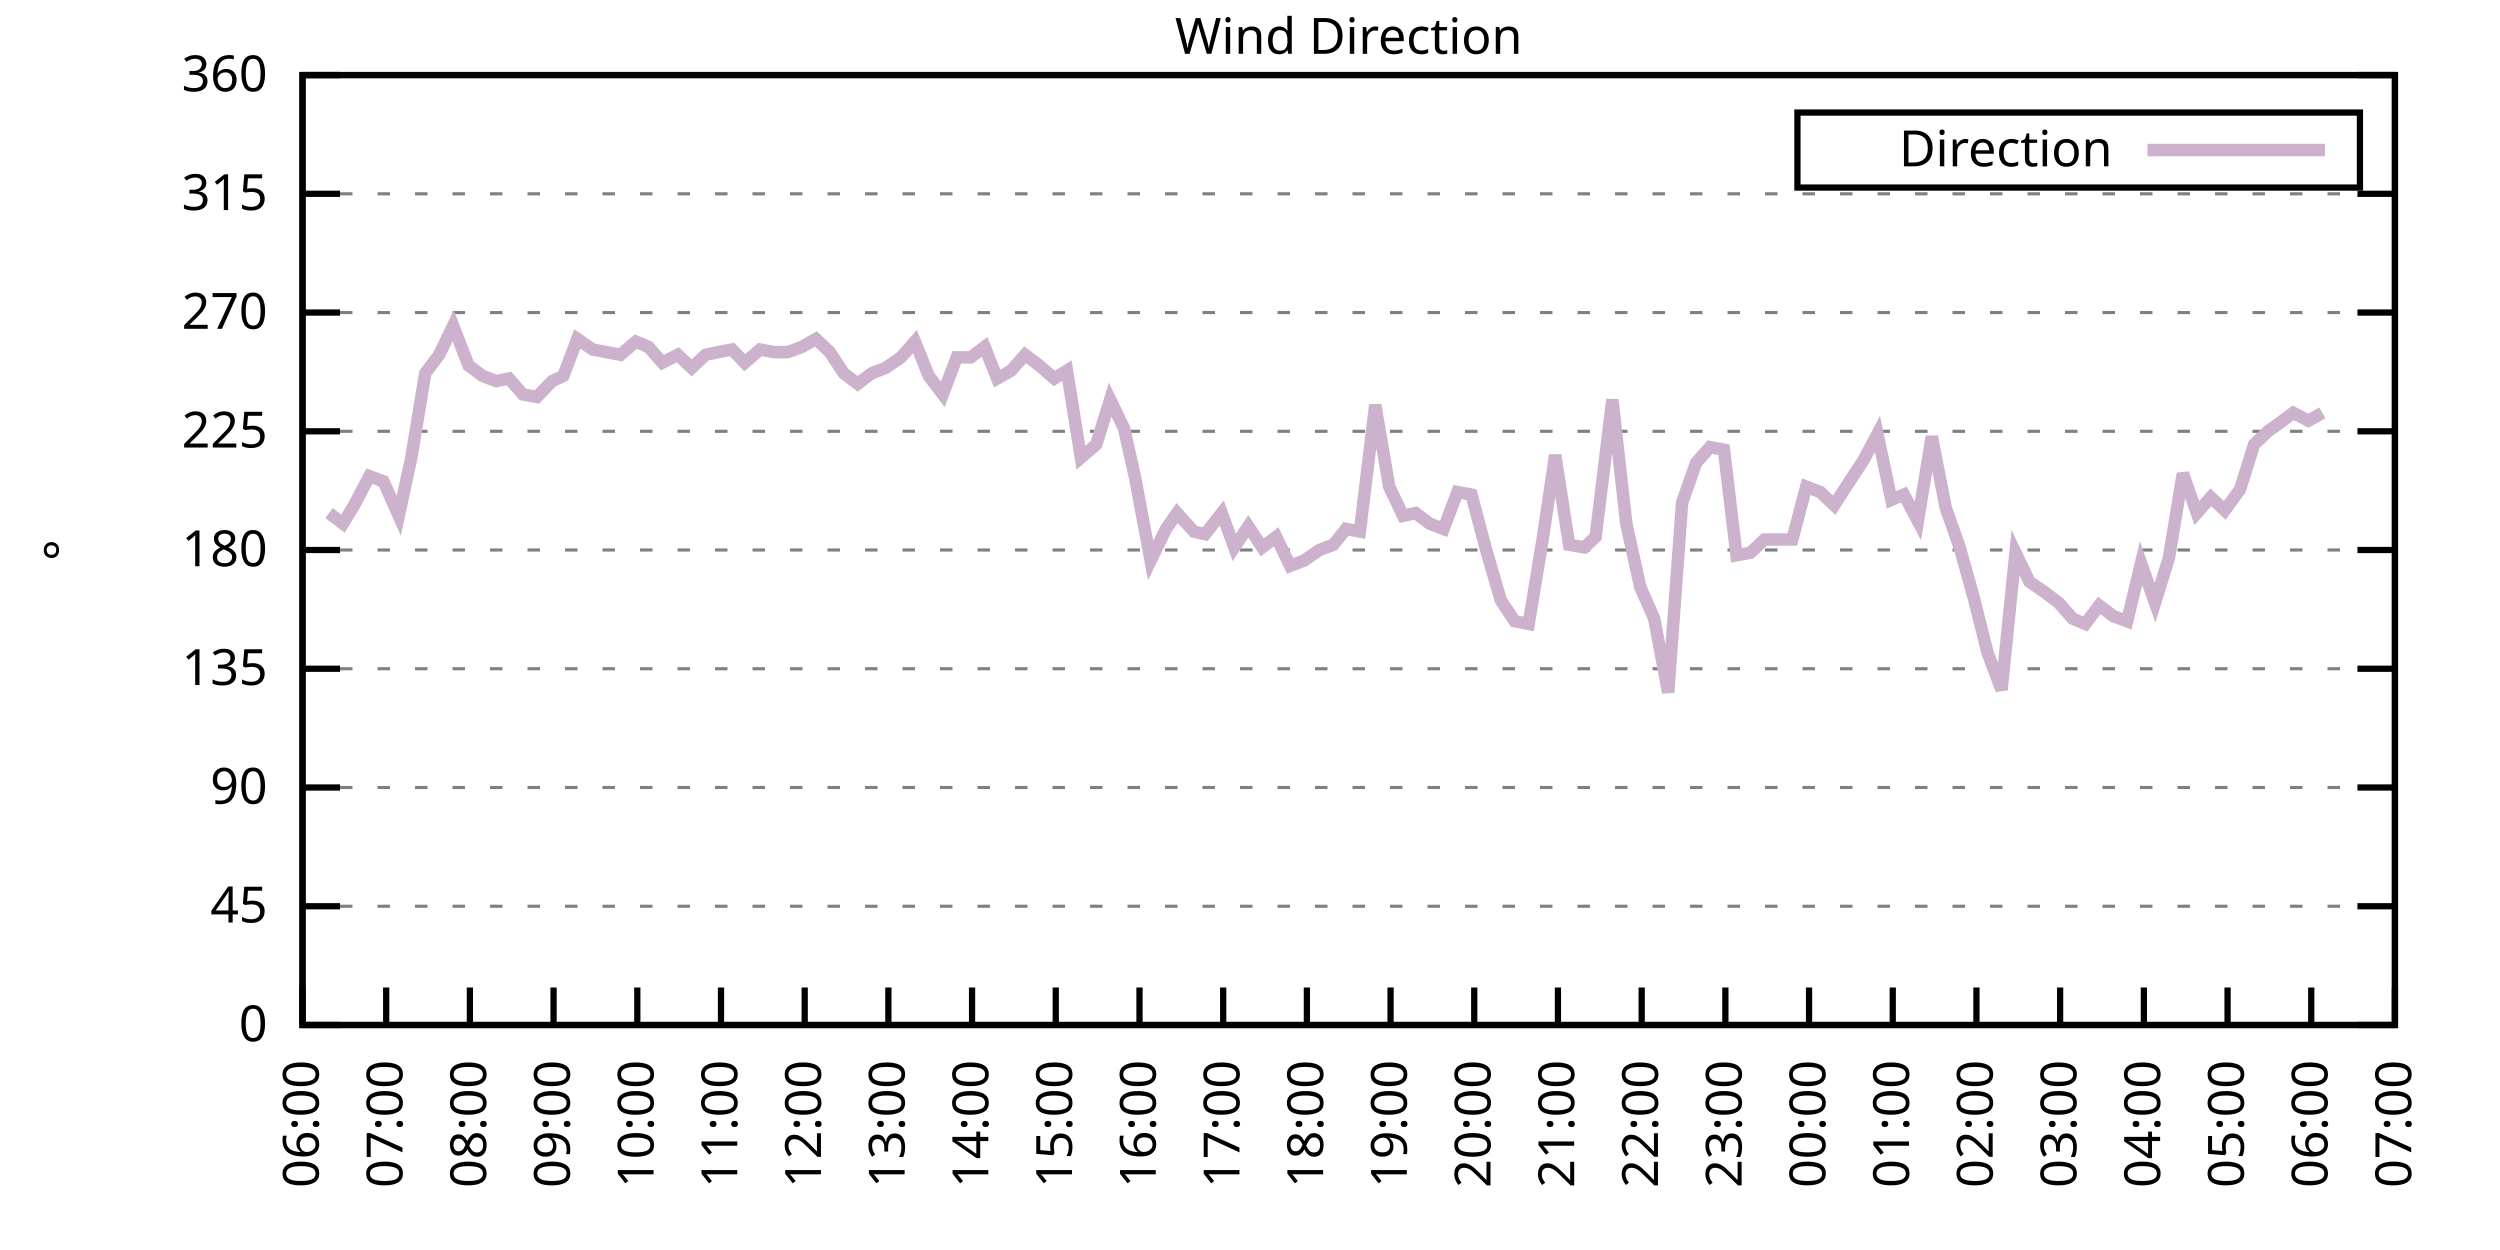
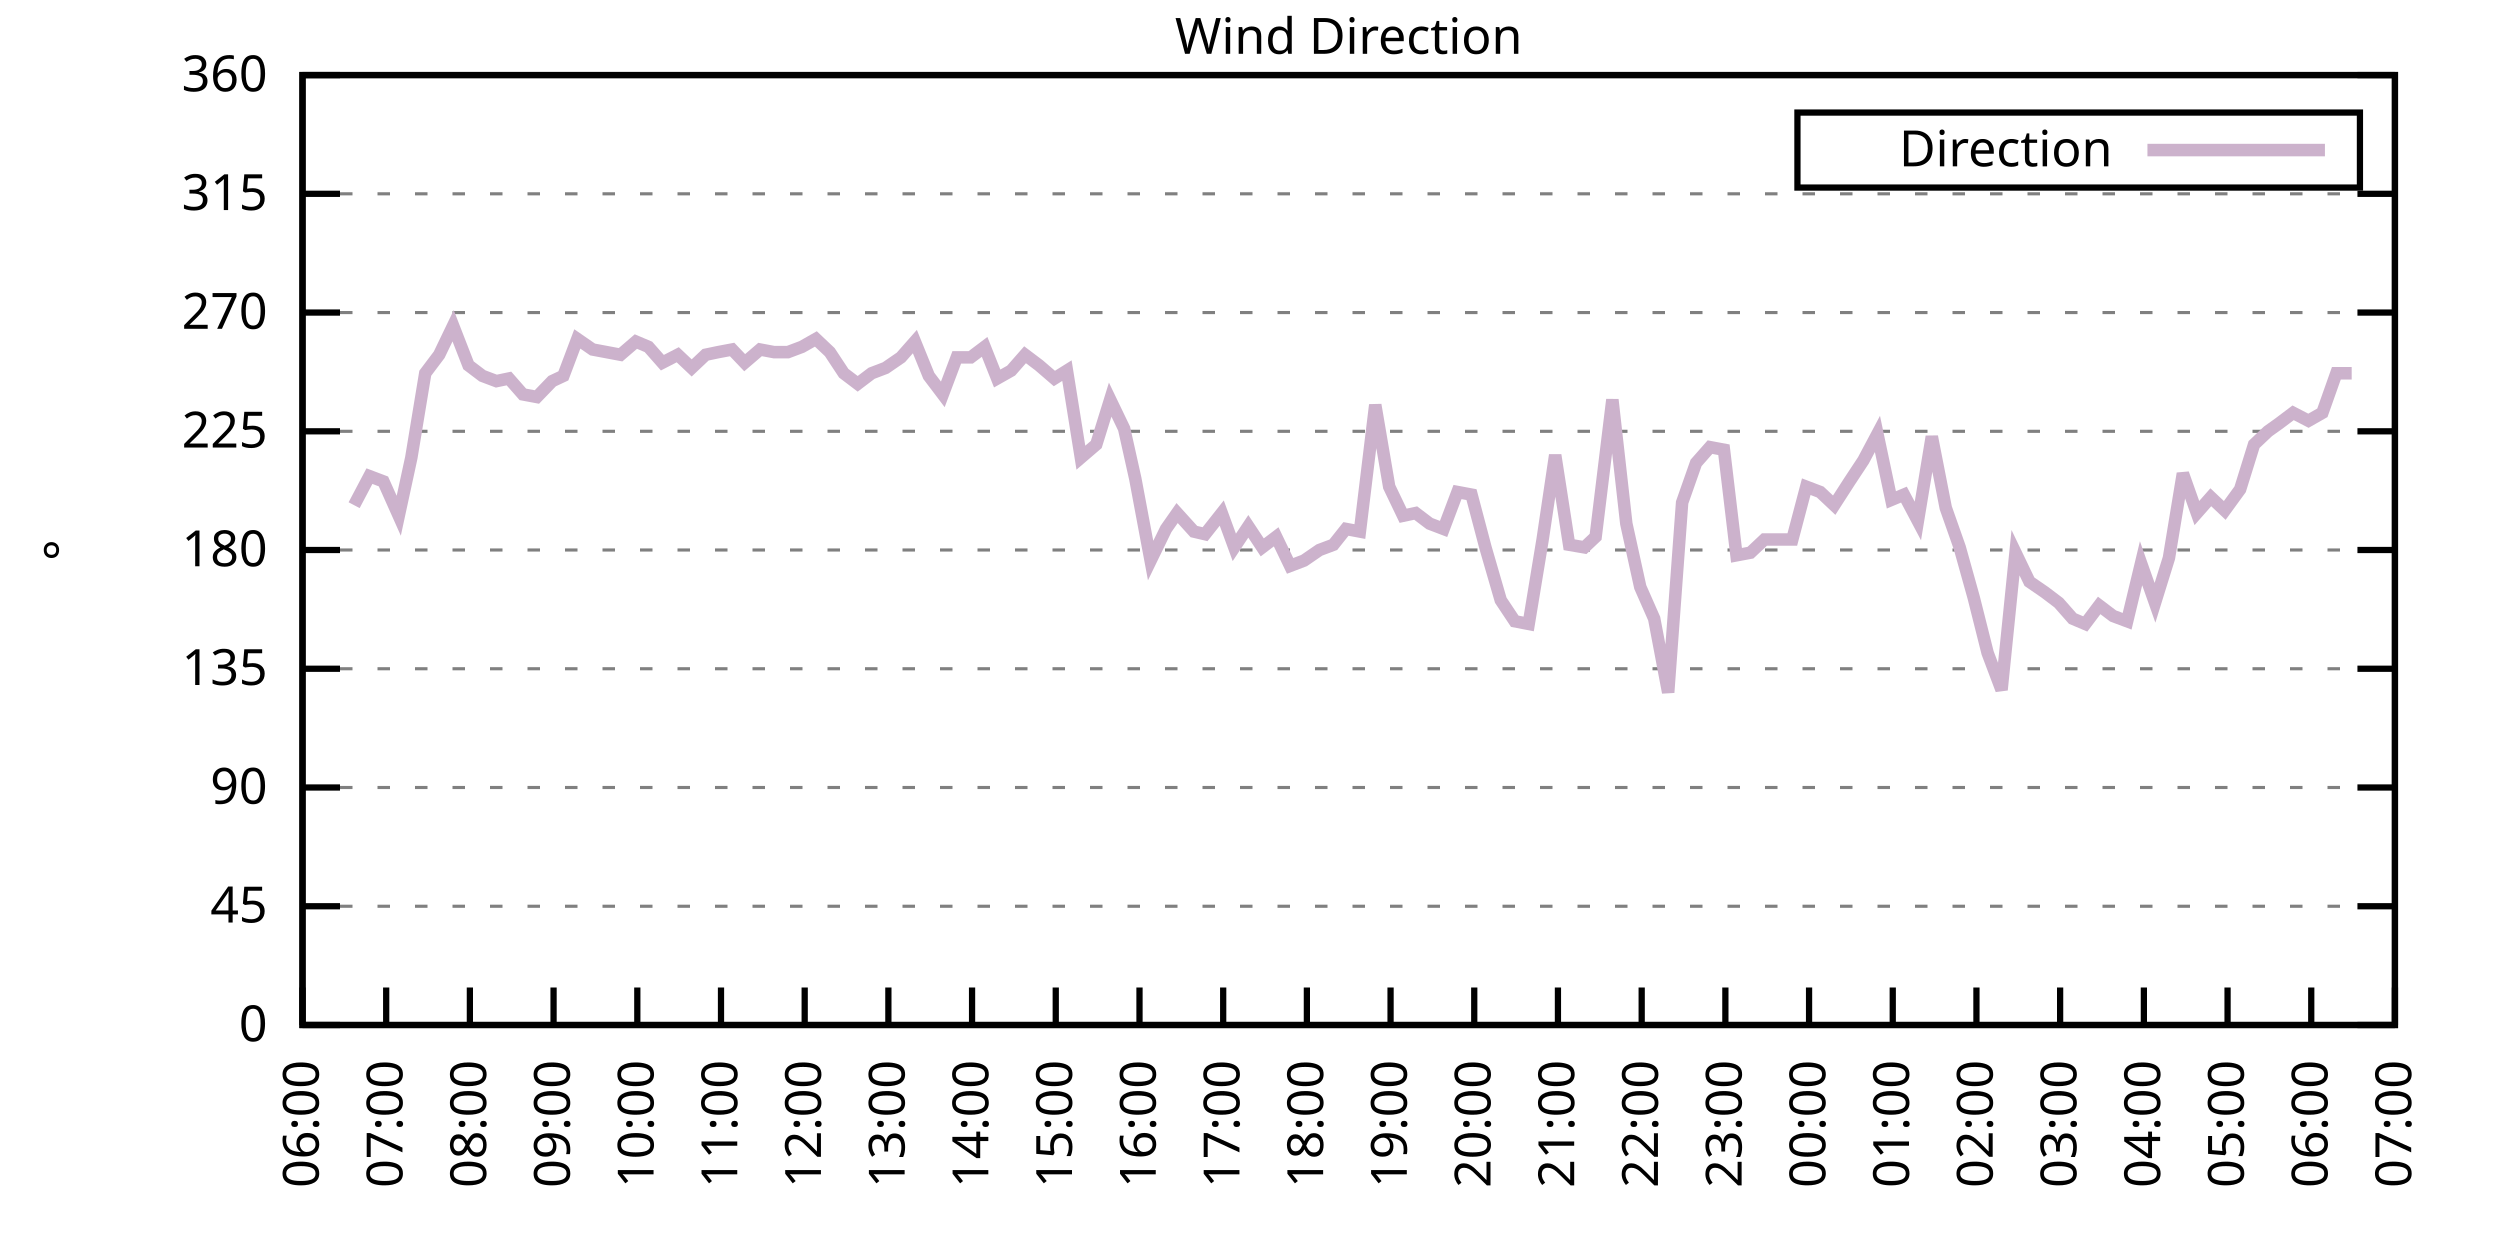
<svg xmlns="http://www.w3.org/2000/svg" xmlns:xlink="http://www.w3.org/1999/xlink" width="400" height="200" viewBox="0 0 400 200">
  <g id="gnuplot_canvas">
    <rect x="0" y="0" width="400" height="200" fill="none" />
    <defs>
      <circle id="gpDot" r="0.5" stroke-width="0.5" stroke="currentColor" />
      <path id="gpPt0" stroke-width="0.333" stroke="currentColor" d="M-1,0 h2 M0,-1 v2" />
      <path id="gpPt1" stroke-width="0.333" stroke="currentColor" d="M-1,-1 L1,1 M1,-1 L-1,1" />
      <path id="gpPt2" stroke-width="0.333" stroke="currentColor" d="M-1,0 L1,0 M0,-1 L0,1 M-1,-1 L1,1 M-1,1 L1,-1" />
      <rect id="gpPt3" stroke-width="0.333" stroke="currentColor" x="-1" y="-1" width="2" height="2" />
      <rect id="gpPt4" stroke-width="0.333" stroke="currentColor" fill="currentColor" x="-1" y="-1" width="2" height="2" />
      <circle id="gpPt5" stroke-width="0.333" stroke="currentColor" cx="0" cy="0" r="1" />
      <use xlink:href="#gpPt5" id="gpPt6" fill="currentColor" stroke="none" />
      <path id="gpPt7" stroke-width="0.333" stroke="currentColor" d="M0,-1.33 L-1.33,0.67 L1.33,0.67 z" />
      <use xlink:href="#gpPt7" id="gpPt8" fill="currentColor" stroke="none" />
      <use xlink:href="#gpPt7" id="gpPt9" stroke="currentColor" transform="rotate(180)" />
      <use xlink:href="#gpPt9" id="gpPt10" fill="currentColor" stroke="none" />
      <use xlink:href="#gpPt3" id="gpPt11" stroke="currentColor" transform="rotate(45)" />
      <use xlink:href="#gpPt11" id="gpPt12" fill="currentColor" stroke="none" />
      <path id="gpPt13" stroke-width="0.333" stroke="currentColor" d="M0,1.330 L1.265,0.411 L0.782,-1.067 L-0.782,-1.076 L-1.265,0.411 z" />
      <use xlink:href="#gpPt13" id="gpPt14" fill="currentColor" stroke="none" />
      <filter id="textbox" filterUnits="objectBoundingBox" x="0" y="0" height="1" width="1">
        <feFlood flood-color="white" flood-opacity="1" result="bgnd" />
        <feComposite in="SourceGraphic" in2="bgnd" operator="atop" />
      </filter>
      <filter id="greybox" filterUnits="objectBoundingBox" x="0" y="0" height="1" width="1">
        <feFlood flood-color="lightgrey" flood-opacity="1" result="grey" />
        <feComposite in="SourceGraphic" in2="grey" operator="atop" />
      </filter>
    </defs>
    <g fill="none" color="white" stroke="currentColor" stroke-width="1.00" stroke-linecap="butt" stroke-linejoin="miter">
</g>
    <g fill="none" color="black" stroke="currentColor" stroke-width="1.00" stroke-linecap="butt" stroke-linejoin="miter">
      <g stroke="none" shape-rendering="crispEdges">
        <polygon fill="rgb(255, 255, 255)" points="48.40,164.00 383.18,164.00 383.18,12.02 48.40,12.02 " />
      </g>
    </g>
    <g fill="none" color="black" stroke="currentColor" stroke-width="1.00" stroke-linecap="butt" stroke-linejoin="miter">
</g>
    <g fill="none" color="black" stroke="black" stroke-width="0.50" stroke-linecap="butt" stroke-linejoin="miter">
</g>
    <g fill="none" color="gray" stroke="currentColor" stroke-width="0.50" stroke-linecap="butt" stroke-linejoin="miter">
      <path stroke="gray" stroke-dasharray="2,4" class="gridline" d="M48.40,164.00 L383.19,164.00  " />
    </g>
    <g fill="none" color="gray" stroke="gray" stroke-width="1.00" stroke-linecap="butt" stroke-linejoin="miter">
</g>
    <g fill="none" color="black" stroke="currentColor" stroke-width="1.00" stroke-linecap="butt" stroke-linejoin="miter">
      <path stroke="black" d="M48.40,164.00 L54.40,164.00 M383.19,164.00 L377.19,164.00  " />
      <g transform="translate(42.80,166.60)" stroke="none" fill="black" font-family="Sans" font-size="8.00" text-anchor="end">
        <text>
          <tspan font-family="Sans"> 0</tspan>
        </text>
      </g>
    </g>
    <g fill="none" color="black" stroke="currentColor" stroke-width="1.00" stroke-linecap="butt" stroke-linejoin="miter">
</g>
    <g fill="none" color="black" stroke="black" stroke-width="0.50" stroke-linecap="butt" stroke-linejoin="miter">
</g>
    <g fill="none" color="gray" stroke="currentColor" stroke-width="0.50" stroke-linecap="butt" stroke-linejoin="miter">
      <path stroke="gray" stroke-dasharray="2,4" class="gridline" d="M48.40,145.00 L383.19,145.00  " />
    </g>
    <g fill="none" color="gray" stroke="gray" stroke-width="1.00" stroke-linecap="butt" stroke-linejoin="miter">
</g>
    <g fill="none" color="black" stroke="currentColor" stroke-width="1.00" stroke-linecap="butt" stroke-linejoin="miter">
      <path stroke="black" d="M48.40,145.00 L54.40,145.00 M383.19,145.00 L377.19,145.00  " />
      <g transform="translate(42.80,147.60)" stroke="none" fill="black" font-family="Sans" font-size="8.00" text-anchor="end">
        <text>
          <tspan font-family="Sans"> 45</tspan>
        </text>
      </g>
    </g>
    <g fill="none" color="black" stroke="currentColor" stroke-width="1.00" stroke-linecap="butt" stroke-linejoin="miter">
</g>
    <g fill="none" color="black" stroke="black" stroke-width="0.50" stroke-linecap="butt" stroke-linejoin="miter">
</g>
    <g fill="none" color="gray" stroke="currentColor" stroke-width="0.50" stroke-linecap="butt" stroke-linejoin="miter">
      <path stroke="gray" stroke-dasharray="2,4" class="gridline" d="M48.40,126.00 L383.19,126.00  " />
    </g>
    <g fill="none" color="gray" stroke="gray" stroke-width="1.00" stroke-linecap="butt" stroke-linejoin="miter">
</g>
    <g fill="none" color="black" stroke="currentColor" stroke-width="1.00" stroke-linecap="butt" stroke-linejoin="miter">
      <path stroke="black" d="M48.40,126.00 L54.40,126.00 M383.19,126.00 L377.19,126.00  " />
      <g transform="translate(42.80,128.60)" stroke="none" fill="black" font-family="Sans" font-size="8.00" text-anchor="end">
        <text>
          <tspan font-family="Sans"> 90</tspan>
        </text>
      </g>
    </g>
    <g fill="none" color="black" stroke="currentColor" stroke-width="1.00" stroke-linecap="butt" stroke-linejoin="miter">
</g>
    <g fill="none" color="black" stroke="black" stroke-width="0.50" stroke-linecap="butt" stroke-linejoin="miter">
</g>
    <g fill="none" color="gray" stroke="currentColor" stroke-width="0.50" stroke-linecap="butt" stroke-linejoin="miter">
      <path stroke="gray" stroke-dasharray="2,4" class="gridline" d="M48.40,107.00 L383.19,107.00  " />
    </g>
    <g fill="none" color="gray" stroke="gray" stroke-width="1.00" stroke-linecap="butt" stroke-linejoin="miter">
</g>
    <g fill="none" color="black" stroke="currentColor" stroke-width="1.00" stroke-linecap="butt" stroke-linejoin="miter">
      <path stroke="black" d="M48.40,107.00 L54.40,107.00 M383.19,107.00 L377.19,107.00  " />
      <g transform="translate(42.80,109.60)" stroke="none" fill="black" font-family="Sans" font-size="8.00" text-anchor="end">
        <text>
          <tspan font-family="Sans"> 135</tspan>
        </text>
      </g>
    </g>
    <g fill="none" color="black" stroke="currentColor" stroke-width="1.00" stroke-linecap="butt" stroke-linejoin="miter">
</g>
    <g fill="none" color="black" stroke="black" stroke-width="0.50" stroke-linecap="butt" stroke-linejoin="miter">
</g>
    <g fill="none" color="gray" stroke="currentColor" stroke-width="0.50" stroke-linecap="butt" stroke-linejoin="miter">
      <path stroke="gray" stroke-dasharray="2,4" class="gridline" d="M48.40,88.00 L383.19,88.00  " />
    </g>
    <g fill="none" color="gray" stroke="gray" stroke-width="1.00" stroke-linecap="butt" stroke-linejoin="miter">
</g>
    <g fill="none" color="black" stroke="currentColor" stroke-width="1.00" stroke-linecap="butt" stroke-linejoin="miter">
      <path stroke="black" d="M48.40,88.00 L54.40,88.00 M383.19,88.00 L377.19,88.00  " />
      <g transform="translate(42.80,90.60)" stroke="none" fill="black" font-family="Sans" font-size="8.00" text-anchor="end">
        <text>
          <tspan font-family="Sans"> 180</tspan>
        </text>
      </g>
    </g>
    <g fill="none" color="black" stroke="currentColor" stroke-width="1.00" stroke-linecap="butt" stroke-linejoin="miter">
</g>
    <g fill="none" color="black" stroke="black" stroke-width="0.50" stroke-linecap="butt" stroke-linejoin="miter">
</g>
    <g fill="none" color="gray" stroke="currentColor" stroke-width="0.50" stroke-linecap="butt" stroke-linejoin="miter">
      <path stroke="gray" stroke-dasharray="2,4" class="gridline" d="M48.40,69.01 L383.19,69.01  " />
    </g>
    <g fill="none" color="gray" stroke="gray" stroke-width="1.00" stroke-linecap="butt" stroke-linejoin="miter">
</g>
    <g fill="none" color="black" stroke="currentColor" stroke-width="1.00" stroke-linecap="butt" stroke-linejoin="miter">
      <path stroke="black" d="M48.40,69.01 L54.40,69.01 M383.19,69.01 L377.19,69.01  " />
      <g transform="translate(42.80,71.61)" stroke="none" fill="black" font-family="Sans" font-size="8.00" text-anchor="end">
        <text>
          <tspan font-family="Sans"> 225</tspan>
        </text>
      </g>
    </g>
    <g fill="none" color="black" stroke="currentColor" stroke-width="1.00" stroke-linecap="butt" stroke-linejoin="miter">
</g>
    <g fill="none" color="black" stroke="black" stroke-width="0.50" stroke-linecap="butt" stroke-linejoin="miter">
</g>
    <g fill="none" color="gray" stroke="currentColor" stroke-width="0.50" stroke-linecap="butt" stroke-linejoin="miter">
      <path stroke="gray" stroke-dasharray="2,4" class="gridline" d="M48.40,50.01 L383.19,50.01  " />
    </g>
    <g fill="none" color="gray" stroke="gray" stroke-width="1.00" stroke-linecap="butt" stroke-linejoin="miter">
</g>
    <g fill="none" color="black" stroke="currentColor" stroke-width="1.00" stroke-linecap="butt" stroke-linejoin="miter">
      <path stroke="black" d="M48.40,50.01 L54.40,50.01 M383.19,50.01 L377.19,50.01  " />
      <g transform="translate(42.80,52.61)" stroke="none" fill="black" font-family="Sans" font-size="8.00" text-anchor="end">
        <text>
          <tspan font-family="Sans"> 270</tspan>
        </text>
      </g>
    </g>
    <g fill="none" color="black" stroke="currentColor" stroke-width="1.00" stroke-linecap="butt" stroke-linejoin="miter">
</g>
    <g fill="none" color="black" stroke="black" stroke-width="0.50" stroke-linecap="butt" stroke-linejoin="miter">
</g>
    <g fill="none" color="gray" stroke="currentColor" stroke-width="0.50" stroke-linecap="butt" stroke-linejoin="miter">
      <path stroke="gray" stroke-dasharray="2,4" class="gridline" d="M48.40,31.01 L383.19,31.01  " />
    </g>
    <g fill="none" color="gray" stroke="gray" stroke-width="1.00" stroke-linecap="butt" stroke-linejoin="miter">
</g>
    <g fill="none" color="black" stroke="currentColor" stroke-width="1.00" stroke-linecap="butt" stroke-linejoin="miter">
      <path stroke="black" d="M48.40,31.01 L54.40,31.01 M383.19,31.01 L377.19,31.01  " />
      <g transform="translate(42.80,33.61)" stroke="none" fill="black" font-family="Sans" font-size="8.00" text-anchor="end">
        <text>
          <tspan font-family="Sans"> 315</tspan>
        </text>
      </g>
    </g>
    <g fill="none" color="black" stroke="currentColor" stroke-width="1.00" stroke-linecap="butt" stroke-linejoin="miter">
</g>
    <g fill="none" color="black" stroke="black" stroke-width="0.50" stroke-linecap="butt" stroke-linejoin="miter">
</g>
    <g fill="none" color="gray" stroke="currentColor" stroke-width="0.50" stroke-linecap="butt" stroke-linejoin="miter">
      <path stroke="gray" stroke-dasharray="2,4" class="gridline" d="M48.40,12.01 L383.19,12.01  " />
    </g>
    <g fill="none" color="gray" stroke="gray" stroke-width="1.00" stroke-linecap="butt" stroke-linejoin="miter">
</g>
    <g fill="none" color="black" stroke="currentColor" stroke-width="1.00" stroke-linecap="butt" stroke-linejoin="miter">
      <path stroke="black" d="M48.40,12.01 L54.40,12.01 M383.19,12.01 L377.19,12.01  " />
      <g transform="translate(42.80,14.61)" stroke="none" fill="black" font-family="Sans" font-size="8.00" text-anchor="end">
        <text>
          <tspan font-family="Sans"> 360</tspan>
        </text>
      </g>
    </g>
    <g fill="none" color="black" stroke="currentColor" stroke-width="1.00" stroke-linecap="butt" stroke-linejoin="miter">
      <path stroke="black" d="M48.40,164.00 L48.40,158.00  " />
      <g transform="translate(51.00,169.60) rotate(270.00)" stroke="none" fill="black" font-family="Sans" font-size="8.00" text-anchor="end">
        <text>
          <tspan font-family="Sans">06:00</tspan>
        </text>
      </g>
    </g>
    <g fill="none" color="black" stroke="currentColor" stroke-width="1.00" stroke-linecap="butt" stroke-linejoin="miter">
      <path stroke="black" d="M61.79,164.00 L61.79,158.00  " />
      <g transform="translate(64.39,169.60) rotate(270.00)" stroke="none" fill="black" font-family="Sans" font-size="8.00" text-anchor="end">
        <text>
          <tspan font-family="Sans">07:00</tspan>
        </text>
      </g>
    </g>
    <g fill="none" color="black" stroke="currentColor" stroke-width="1.00" stroke-linecap="butt" stroke-linejoin="miter">
      <path stroke="black" d="M75.18,164.00 L75.18,158.00  " />
      <g transform="translate(77.78,169.60) rotate(270.00)" stroke="none" fill="black" font-family="Sans" font-size="8.00" text-anchor="end">
        <text>
          <tspan font-family="Sans">08:00</tspan>
        </text>
      </g>
    </g>
    <g fill="none" color="black" stroke="currentColor" stroke-width="1.00" stroke-linecap="butt" stroke-linejoin="miter">
      <path stroke="black" d="M88.57,164.00 L88.57,158.00  " />
      <g transform="translate(91.17,169.60) rotate(270.00)" stroke="none" fill="black" font-family="Sans" font-size="8.00" text-anchor="end">
        <text>
          <tspan font-family="Sans">09:00</tspan>
        </text>
      </g>
    </g>
    <g fill="none" color="black" stroke="currentColor" stroke-width="1.00" stroke-linecap="butt" stroke-linejoin="miter">
      <path stroke="black" d="M101.97,164.00 L101.97,158.00  " />
      <g transform="translate(104.57,169.60) rotate(270.00)" stroke="none" fill="black" font-family="Sans" font-size="8.00" text-anchor="end">
        <text>
          <tspan font-family="Sans">10:00</tspan>
        </text>
      </g>
    </g>
    <g fill="none" color="black" stroke="currentColor" stroke-width="1.00" stroke-linecap="butt" stroke-linejoin="miter">
      <path stroke="black" d="M115.36,164.00 L115.36,158.00  " />
      <g transform="translate(117.96,169.60) rotate(270.00)" stroke="none" fill="black" font-family="Sans" font-size="8.00" text-anchor="end">
        <text>
          <tspan font-family="Sans">11:00</tspan>
        </text>
      </g>
    </g>
    <g fill="none" color="black" stroke="currentColor" stroke-width="1.00" stroke-linecap="butt" stroke-linejoin="miter">
      <path stroke="black" d="M128.75,164.00 L128.75,158.00  " />
      <g transform="translate(131.35,169.60) rotate(270.00)" stroke="none" fill="black" font-family="Sans" font-size="8.00" text-anchor="end">
        <text>
          <tspan font-family="Sans">12:00</tspan>
        </text>
      </g>
    </g>
    <g fill="none" color="black" stroke="currentColor" stroke-width="1.00" stroke-linecap="butt" stroke-linejoin="miter">
      <path stroke="black" d="M142.14,164.00 L142.14,158.00  " />
      <g transform="translate(144.74,169.60) rotate(270.00)" stroke="none" fill="black" font-family="Sans" font-size="8.00" text-anchor="end">
        <text>
          <tspan font-family="Sans">13:00</tspan>
        </text>
      </g>
    </g>
    <g fill="none" color="black" stroke="currentColor" stroke-width="1.00" stroke-linecap="butt" stroke-linejoin="miter">
      <path stroke="black" d="M155.53,164.00 L155.53,158.00  " />
      <g transform="translate(158.13,169.60) rotate(270.00)" stroke="none" fill="black" font-family="Sans" font-size="8.00" text-anchor="end">
        <text>
          <tspan font-family="Sans">14:00</tspan>
        </text>
      </g>
    </g>
    <g fill="none" color="black" stroke="currentColor" stroke-width="1.00" stroke-linecap="butt" stroke-linejoin="miter">
      <path stroke="black" d="M168.92,164.00 L168.92,158.00  " />
      <g transform="translate(171.52,169.60) rotate(270.00)" stroke="none" fill="black" font-family="Sans" font-size="8.00" text-anchor="end">
        <text>
          <tspan font-family="Sans">15:00</tspan>
        </text>
      </g>
    </g>
    <g fill="none" color="black" stroke="currentColor" stroke-width="1.00" stroke-linecap="butt" stroke-linejoin="miter">
      <path stroke="black" d="M182.32,164.00 L182.32,158.00  " />
      <g transform="translate(184.92,169.60) rotate(270.00)" stroke="none" fill="black" font-family="Sans" font-size="8.00" text-anchor="end">
        <text>
          <tspan font-family="Sans">16:00</tspan>
        </text>
      </g>
    </g>
    <g fill="none" color="black" stroke="currentColor" stroke-width="1.00" stroke-linecap="butt" stroke-linejoin="miter">
      <path stroke="black" d="M195.71,164.00 L195.71,158.00  " />
      <g transform="translate(198.31,169.60) rotate(270.00)" stroke="none" fill="black" font-family="Sans" font-size="8.00" text-anchor="end">
        <text>
          <tspan font-family="Sans">17:00</tspan>
        </text>
      </g>
    </g>
    <g fill="none" color="black" stroke="currentColor" stroke-width="1.00" stroke-linecap="butt" stroke-linejoin="miter">
      <path stroke="black" d="M209.10,164.00 L209.10,158.00  " />
      <g transform="translate(211.70,169.60) rotate(270.00)" stroke="none" fill="black" font-family="Sans" font-size="8.00" text-anchor="end">
        <text>
          <tspan font-family="Sans">18:00</tspan>
        </text>
      </g>
    </g>
    <g fill="none" color="black" stroke="currentColor" stroke-width="1.00" stroke-linecap="butt" stroke-linejoin="miter">
      <path stroke="black" d="M222.49,164.00 L222.49,158.00  " />
      <g transform="translate(225.09,169.60) rotate(270.00)" stroke="none" fill="black" font-family="Sans" font-size="8.00" text-anchor="end">
        <text>
          <tspan font-family="Sans">19:00</tspan>
        </text>
      </g>
    </g>
    <g fill="none" color="black" stroke="currentColor" stroke-width="1.00" stroke-linecap="butt" stroke-linejoin="miter">
      <path stroke="black" d="M235.88,164.00 L235.88,158.00  " />
      <g transform="translate(238.48,169.60) rotate(270.00)" stroke="none" fill="black" font-family="Sans" font-size="8.00" text-anchor="end">
        <text>
          <tspan font-family="Sans">20:00</tspan>
        </text>
      </g>
    </g>
    <g fill="none" color="black" stroke="currentColor" stroke-width="1.00" stroke-linecap="butt" stroke-linejoin="miter">
      <path stroke="black" d="M249.27,164.00 L249.27,158.00  " />
      <g transform="translate(251.87,169.60) rotate(270.00)" stroke="none" fill="black" font-family="Sans" font-size="8.00" text-anchor="end">
        <text>
          <tspan font-family="Sans">21:00</tspan>
        </text>
      </g>
    </g>
    <g fill="none" color="black" stroke="currentColor" stroke-width="1.00" stroke-linecap="butt" stroke-linejoin="miter">
      <path stroke="black" d="M262.67,164.00 L262.67,158.00  " />
      <g transform="translate(265.27,169.60) rotate(270.00)" stroke="none" fill="black" font-family="Sans" font-size="8.00" text-anchor="end">
        <text>
          <tspan font-family="Sans">22:00</tspan>
        </text>
      </g>
    </g>
    <g fill="none" color="black" stroke="currentColor" stroke-width="1.00" stroke-linecap="butt" stroke-linejoin="miter">
      <path stroke="black" d="M276.06,164.00 L276.06,158.00  " />
      <g transform="translate(278.66,169.60) rotate(270.00)" stroke="none" fill="black" font-family="Sans" font-size="8.00" text-anchor="end">
        <text>
          <tspan font-family="Sans">23:00</tspan>
        </text>
      </g>
    </g>
    <g fill="none" color="black" stroke="currentColor" stroke-width="1.00" stroke-linecap="butt" stroke-linejoin="miter">
      <path stroke="black" d="M289.45,164.00 L289.45,158.00  " />
      <g transform="translate(292.05,169.60) rotate(270.00)" stroke="none" fill="black" font-family="Sans" font-size="8.00" text-anchor="end">
        <text>
          <tspan font-family="Sans">00:00</tspan>
        </text>
      </g>
    </g>
    <g fill="none" color="black" stroke="currentColor" stroke-width="1.00" stroke-linecap="butt" stroke-linejoin="miter">
      <path stroke="black" d="M302.84,164.00 L302.84,158.00  " />
      <g transform="translate(305.44,169.60) rotate(270.00)" stroke="none" fill="black" font-family="Sans" font-size="8.00" text-anchor="end">
        <text>
          <tspan font-family="Sans">01:00</tspan>
        </text>
      </g>
    </g>
    <g fill="none" color="black" stroke="currentColor" stroke-width="1.00" stroke-linecap="butt" stroke-linejoin="miter">
      <path stroke="black" d="M316.23,164.00 L316.23,158.00  " />
      <g transform="translate(318.83,169.60) rotate(270.00)" stroke="none" fill="black" font-family="Sans" font-size="8.00" text-anchor="end">
        <text>
          <tspan font-family="Sans">02:00</tspan>
        </text>
      </g>
    </g>
    <g fill="none" color="black" stroke="currentColor" stroke-width="1.00" stroke-linecap="butt" stroke-linejoin="miter">
      <path stroke="black" d="M329.62,164.00 L329.62,158.00  " />
      <g transform="translate(332.22,169.60) rotate(270.00)" stroke="none" fill="black" font-family="Sans" font-size="8.00" text-anchor="end">
        <text>
          <tspan font-family="Sans">03:00</tspan>
        </text>
      </g>
    </g>
    <g fill="none" color="black" stroke="currentColor" stroke-width="1.00" stroke-linecap="butt" stroke-linejoin="miter">
      <path stroke="black" d="M343.02,164.00 L343.02,158.00  " />
      <g transform="translate(345.62,169.60) rotate(270.00)" stroke="none" fill="black" font-family="Sans" font-size="8.00" text-anchor="end">
        <text>
          <tspan font-family="Sans">04:00</tspan>
        </text>
      </g>
    </g>
    <g fill="none" color="black" stroke="currentColor" stroke-width="1.00" stroke-linecap="butt" stroke-linejoin="miter">
      <path stroke="black" d="M356.41,164.00 L356.41,158.00  " />
      <g transform="translate(359.01,169.60) rotate(270.00)" stroke="none" fill="black" font-family="Sans" font-size="8.00" text-anchor="end">
        <text>
          <tspan font-family="Sans">05:00</tspan>
        </text>
      </g>
    </g>
    <g fill="none" color="black" stroke="currentColor" stroke-width="1.00" stroke-linecap="butt" stroke-linejoin="miter">
      <path stroke="black" d="M369.80,164.00 L369.80,158.00  " />
      <g transform="translate(372.40,169.60) rotate(270.00)" stroke="none" fill="black" font-family="Sans" font-size="8.00" text-anchor="end">
        <text>
          <tspan font-family="Sans">06:00</tspan>
        </text>
      </g>
    </g>
    <g fill="none" color="black" stroke="currentColor" stroke-width="1.00" stroke-linecap="butt" stroke-linejoin="miter">
      <path stroke="black" d="M383.19,164.00 L383.19,158.00  " />
      <g transform="translate(385.79,169.60) rotate(270.00)" stroke="none" fill="black" font-family="Sans" font-size="8.00" text-anchor="end">
        <text>
          <tspan font-family="Sans">07:00</tspan>
        </text>
      </g>
    </g>
    <g fill="none" color="black" stroke="currentColor" stroke-width="1.00" stroke-linecap="butt" stroke-linejoin="miter">
</g>
    <g fill="none" color="black" stroke="currentColor" stroke-width="1.00" stroke-linecap="butt" stroke-linejoin="miter">
      <path stroke="black" d="M48.40,12.01 L48.40,164.00 L383.19,164.00 L383.19,12.01 L48.40,12.01 Z  " />
    </g>
    <g fill="none" color="black" stroke="currentColor" stroke-width="1.00" stroke-linecap="butt" stroke-linejoin="miter">
</g>
    <g fill="none" color="black" stroke="currentColor" stroke-width="1.00" stroke-linecap="butt" stroke-linejoin="miter">
      <path stroke="black" d="M287.59,30.01 L287.59,18.01 L377.59,18.01 L377.59,30.01 L287.59,30.01 Z  " />
    </g>
    <g id="Wind_direction_plot_1">
      <g fill="none" color="white" stroke="black" stroke-width="2.00" stroke-linecap="butt" stroke-linejoin="miter">
</g>
      <g fill="none" color="black" stroke="currentColor" stroke-width="2.00" stroke-linecap="butt" stroke-linejoin="miter">
        <g transform="translate(337.99,26.61)" stroke="none" fill="black" font-family="Sans" font-size="8.00" text-anchor="end">
          <text>
            <tspan font-family="Sans">Direction</tspan>
          </text>
        </g>
      </g>
      <g fill="none" color="black" stroke="currentColor" stroke-width="2.00" stroke-linecap="butt" stroke-linejoin="miter">
-         <path stroke="rgb(204, 178, 204)" d="M343.59,24.01 L371.99,24.01 M52.64,82.09 L54.87,83.78 L56.66,80.83 L59.11,76.18 L61.35,77.03 L63.80,82.52   L65.81,73.23 L68.04,59.72 L70.27,56.76 L72.50,52.12 L74.96,58.45 L77.19,60.14 L79.42,60.98 L81.43,60.56   L83.66,63.10 L85.90,63.52 L88.35,60.98 L90.14,60.14 L92.37,54.23 L94.82,55.92 L97.06,56.34 L99.29,56.76   L101.74,54.65 L103.75,55.50 L105.98,58.03 L108.44,56.76 L110.67,58.87 L112.90,56.76 L114.91,56.34 L117.14,55.92   L119.15,58.03 L121.61,55.92 L123.84,56.34 L126.07,56.34 L128.30,55.50 L130.54,54.23 L132.77,56.34 L135.00,59.72   L137.23,61.41 L139.46,59.72 L141.69,58.87 L144.15,57.18 L146.38,54.65 L148.61,60.14 L150.85,63.10 L153.08,57.18   L155.31,57.18 L157.54,55.50 L159.55,60.56 L161.78,59.30 L164.01,56.76 L166.25,58.45 L168.70,60.56 L170.71,59.30   L172.94,73.23 L175.40,71.12 L177.63,63.94 L179.86,68.58 L181.65,76.61 L184.10,89.69 L186.56,84.63 L188.34,82.09   L191.02,85.05 L192.81,85.47 L195.48,82.09 L197.49,87.58 L199.73,84.21 L201.96,87.58 L204.19,85.89 L206.42,90.54   L208.65,89.69 L211.11,88.00 L213.34,87.16 L215.35,84.63 L217.58,85.05 L220.04,64.78 L222.27,77.87 L224.50,82.52   L226.51,82.09 L228.74,83.78 L230.97,84.63 L233.20,78.72 L235.44,79.14 L237.67,87.58 L240.12,96.03 L242.36,99.40   L244.59,99.83 L246.82,86.32 L248.83,72.81 L251.06,87.16 L253.51,87.58 L255.30,85.89 L257.98,63.94 L260.21,83.78   L262.44,93.92 L264.67,98.98 L266.91,110.80 L269.14,80.41 L271.37,74.07 L273.60,71.54 L275.83,71.96 L277.84,88.85   L280.07,88.43 L282.31,86.32 L284.54,86.32 L286.77,86.32 L289.00,77.87 L291.23,78.72 L293.47,80.83 L295.92,77.03   L298.15,73.65 L300.39,69.43 L302.62,79.98 L304.63,79.14 L306.86,83.36 L309.09,69.85 L311.32,81.25 L313.55,87.58   L315.79,95.60 L318.02,104.47 L320.25,110.38 L322.48,88.43 L324.71,93.07 L327.17,94.76 L329.40,96.45 L331.63,98.98   L333.64,99.83 L335.87,96.87 L338.10,98.56 L340.34,99.40 L342.57,90.12 L344.80,96.45 L347.03,89.27 L349.26,75.76   L351.50,82.09 L353.73,79.56 L355.96,81.67 L358.42,78.29 L360.65,71.12 L362.88,69.01 L364.66,67.74 L366.90,66.05   L369.35,67.32 L371.58,66.05  " />
+         <path stroke="rgb(204, 178, 204)" d="M343.59,24.01 L371.99,24.01 M56.66,80.83 L59.11,76.18 L61.35,77.03 L63.80,82.52 L65.81,73.23 L68.04,59.72   L70.27,56.76 L72.50,52.12 L74.96,58.45 L77.19,60.14 L79.42,60.98 L81.43,60.56 L83.66,63.10 L85.90,63.52   L88.35,60.98 L90.14,60.14 L92.37,54.23 L94.82,55.92 L97.06,56.34 L99.29,56.76 L101.74,54.65 L103.75,55.50   L105.98,58.03 L108.44,56.76 L110.67,58.87 L112.90,56.76 L114.91,56.34 L117.14,55.92 L119.15,58.03 L121.61,55.92   L123.84,56.34 L126.07,56.34 L128.30,55.50 L130.54,54.23 L132.77,56.34 L135.00,59.72 L137.23,61.41 L139.46,59.72   L141.69,58.87 L144.15,57.18 L146.38,54.65 L148.61,60.14 L150.85,63.10 L153.08,57.18 L155.31,57.18 L157.54,55.50   L159.55,60.56 L161.78,59.30 L164.01,56.76 L166.25,58.45 L168.70,60.56 L170.71,59.30 L172.94,73.23 L175.40,71.12   L177.63,63.94 L179.86,68.58 L181.65,76.61 L184.10,89.69 L186.56,84.63 L188.34,82.09 L191.02,85.05 L192.81,85.47   L195.48,82.09 L197.49,87.58 L199.73,84.21 L201.96,87.58 L204.19,85.89 L206.42,90.54 L208.65,89.69 L211.11,88.00   L213.34,87.16 L215.35,84.63 L217.58,85.05 L220.04,64.78 L222.27,77.87 L224.50,82.52 L226.51,82.09 L228.74,83.78   L230.97,84.63 L233.20,78.72 L235.44,79.14 L237.67,87.58 L240.12,96.03 L242.36,99.40 L244.59,99.83 L246.82,86.32   L248.83,72.81 L251.06,87.16 L253.51,87.58 L255.30,85.89 L257.98,63.94 L260.21,83.78 L262.44,93.92 L264.67,98.98   L266.91,110.80 L269.14,80.41 L271.37,74.07 L273.60,71.54 L275.83,71.96 L277.84,88.85 L280.07,88.43 L282.31,86.32   L284.54,86.32 L286.77,86.32 L289.00,77.87 L291.23,78.72 L293.47,80.83 L295.92,77.03 L298.15,73.65 L300.39,69.43   L302.62,79.98 L304.63,79.14 L306.86,83.36 L309.09,69.85 L311.32,81.25 L313.55,87.58 L315.79,95.60 L318.02,104.47   L320.25,110.38 L322.48,88.43 L324.71,93.07 L327.17,94.76 L329.40,96.45 L331.63,98.98 L333.64,99.83 L335.87,96.87   L338.10,98.56 L340.34,99.40 L342.57,90.12 L344.80,96.45 L347.03,89.27 L349.26,75.76 L351.50,82.09 L353.73,79.56   L355.96,81.67 L358.42,78.29 L360.65,71.12 L362.88,69.01 L364.66,67.74 L366.90,66.05 L369.35,67.32 L371.58,66.05   L373.82,59.72 L376.27,59.72  " />
      </g>
    </g>
    <g fill="none" color="black" stroke="currentColor" stroke-width="2.00" stroke-linecap="butt" stroke-linejoin="miter">
</g>
    <g fill="none" color="black" stroke="black" stroke-width="1.00" stroke-linecap="butt" stroke-linejoin="miter">
</g>
    <g fill="none" color="black" stroke="currentColor" stroke-width="1.00" stroke-linecap="butt" stroke-linejoin="miter">
      <path stroke="black" d="M48.40,12.01 L48.40,164.00 L383.19,164.00 L383.19,12.01 L48.40,12.01 Z  " />
      <g transform="translate(12.80,88.01) rotate(270.00)" stroke="none" fill="black" font-family="Sans" font-size="8.00" text-anchor="middle">
        <text>
          <tspan font-family="Sans">°</tspan>
        </text>
      </g>
    </g>
    <g fill="none" color="black" stroke="currentColor" stroke-width="1.00" stroke-linecap="butt" stroke-linejoin="miter">
</g>
    <g fill="none" color="black" stroke="currentColor" stroke-width="1.00" stroke-linecap="butt" stroke-linejoin="miter">
      <g transform="translate(215.79,8.61)" stroke="none" fill="black" font-family="Sans" font-size="8.00" text-anchor="middle">
        <text>
          <tspan font-family="Sans">Wind Direction</tspan>
        </text>
      </g>
    </g>
    <g fill="none" color="black" stroke="currentColor" stroke-width="1.00" stroke-linecap="butt" stroke-linejoin="miter">
</g>
  </g>
</svg>
